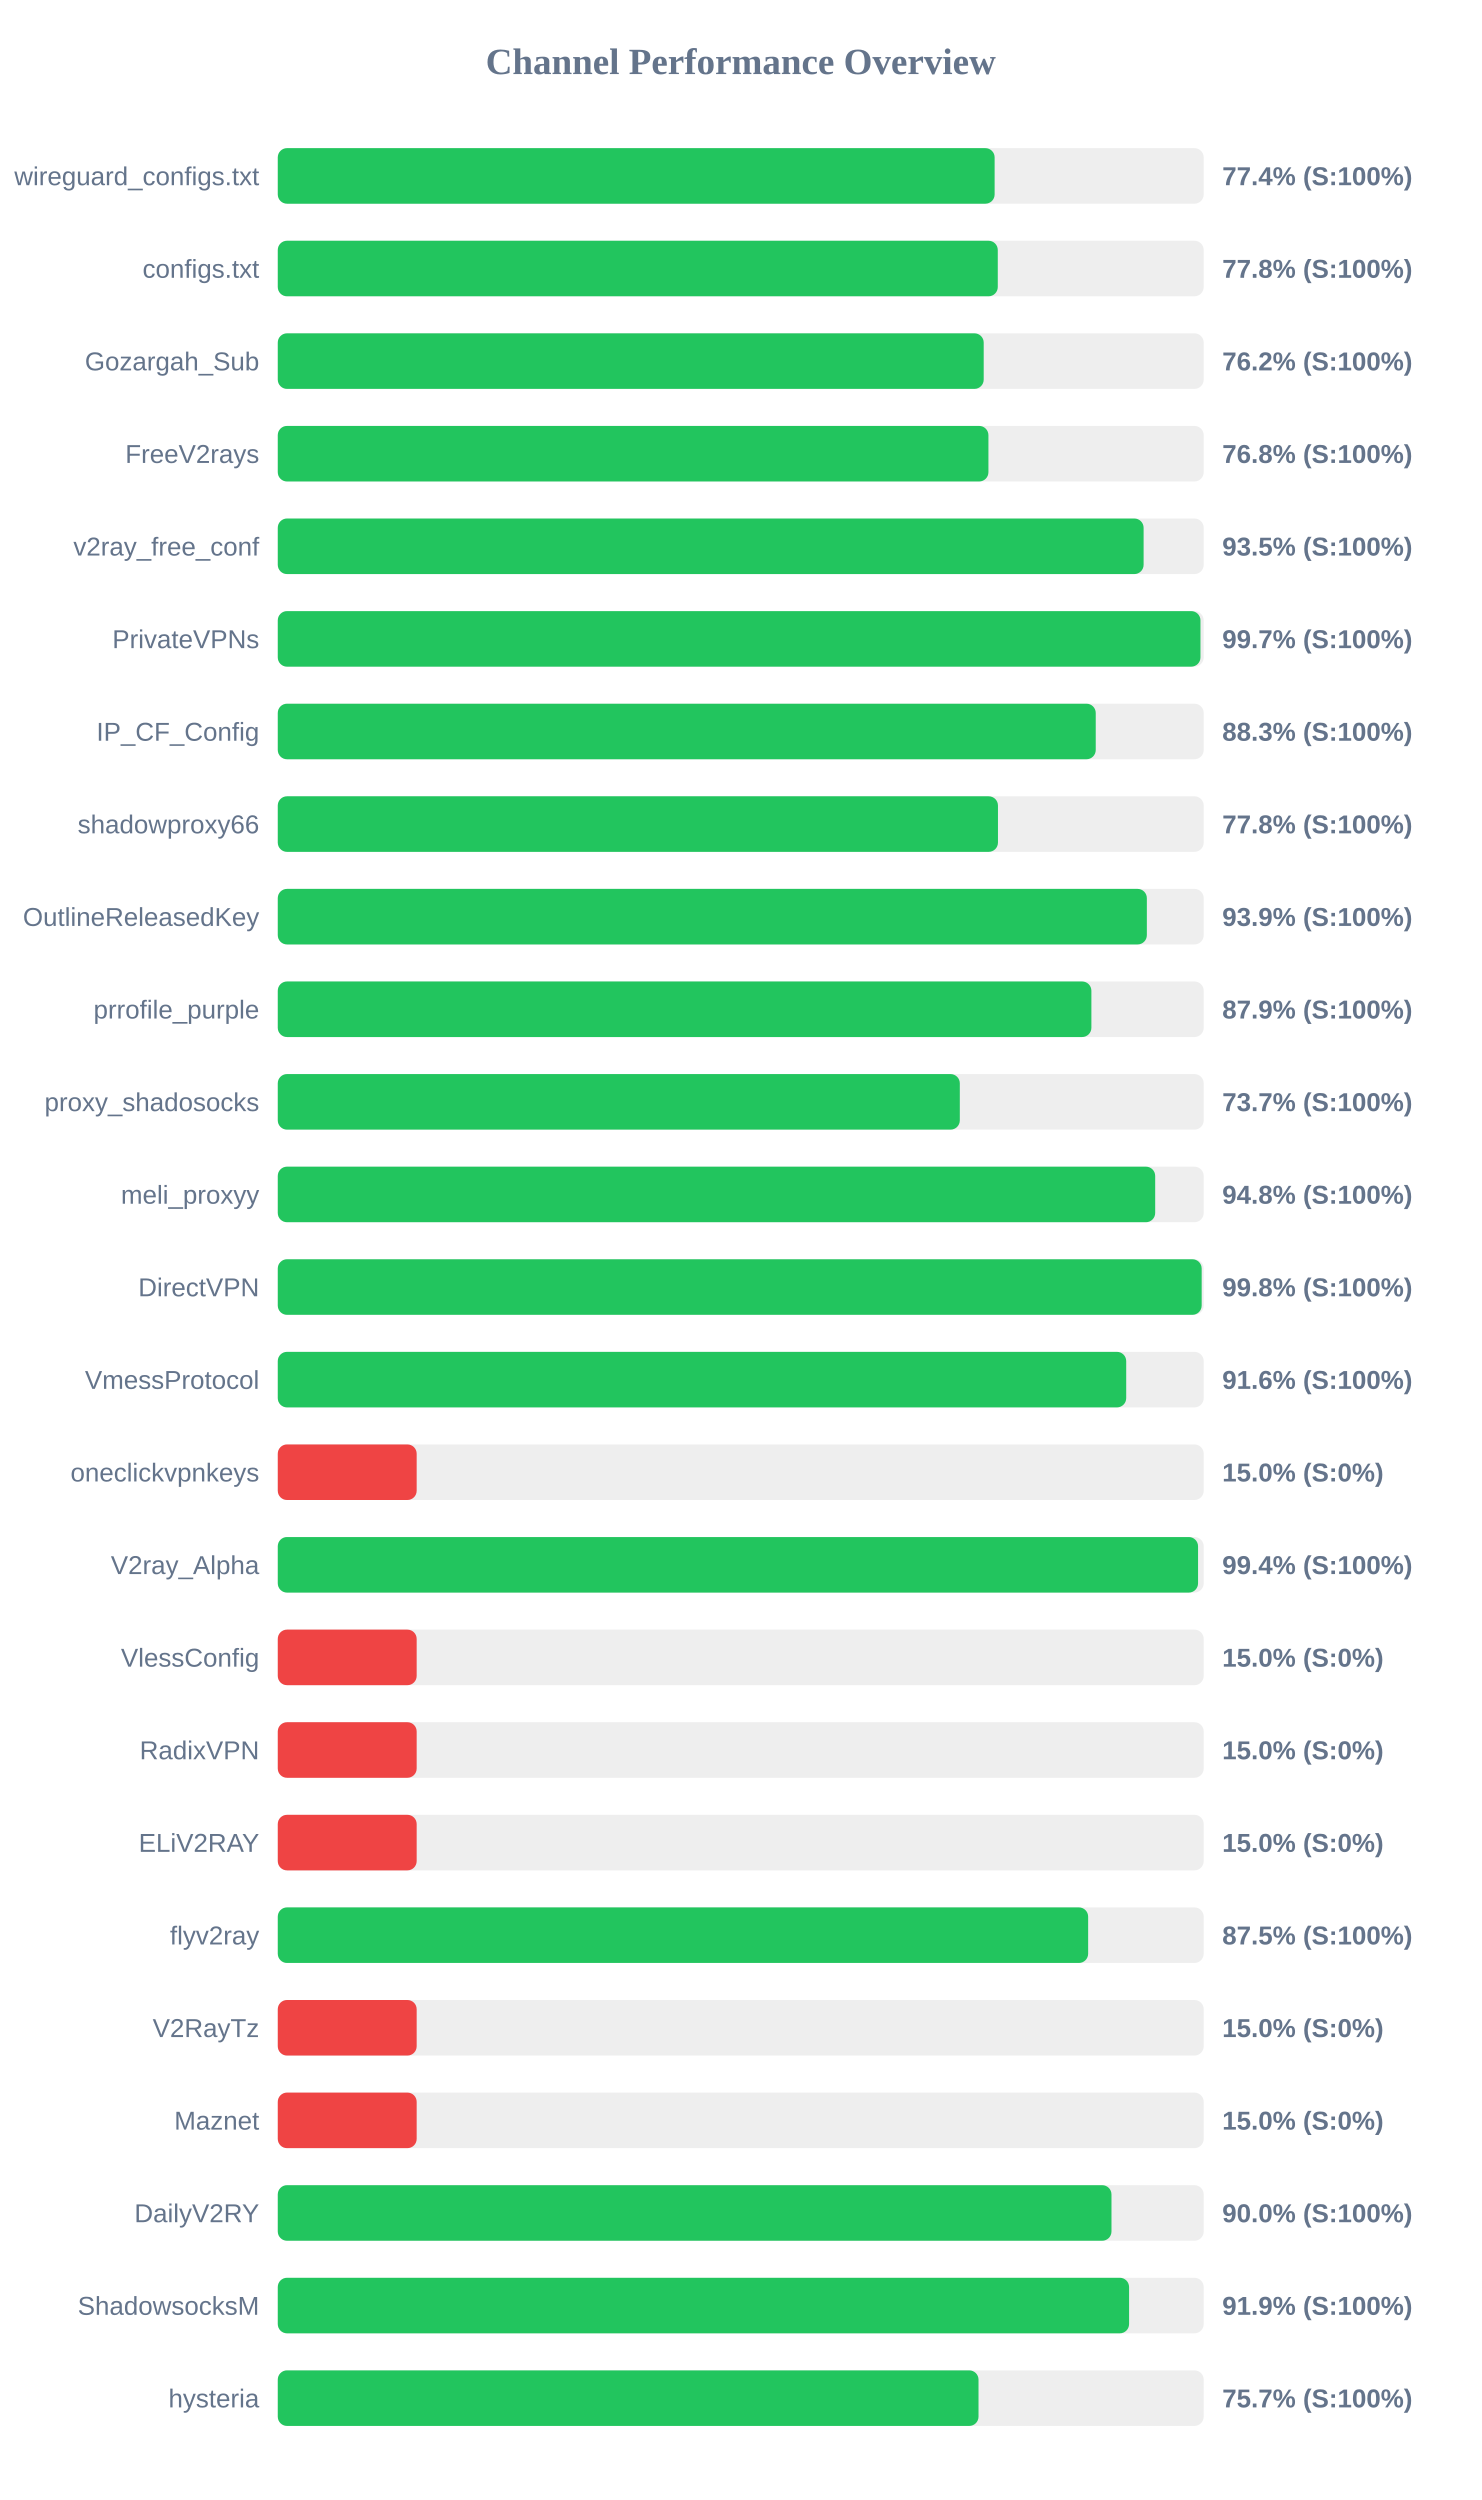
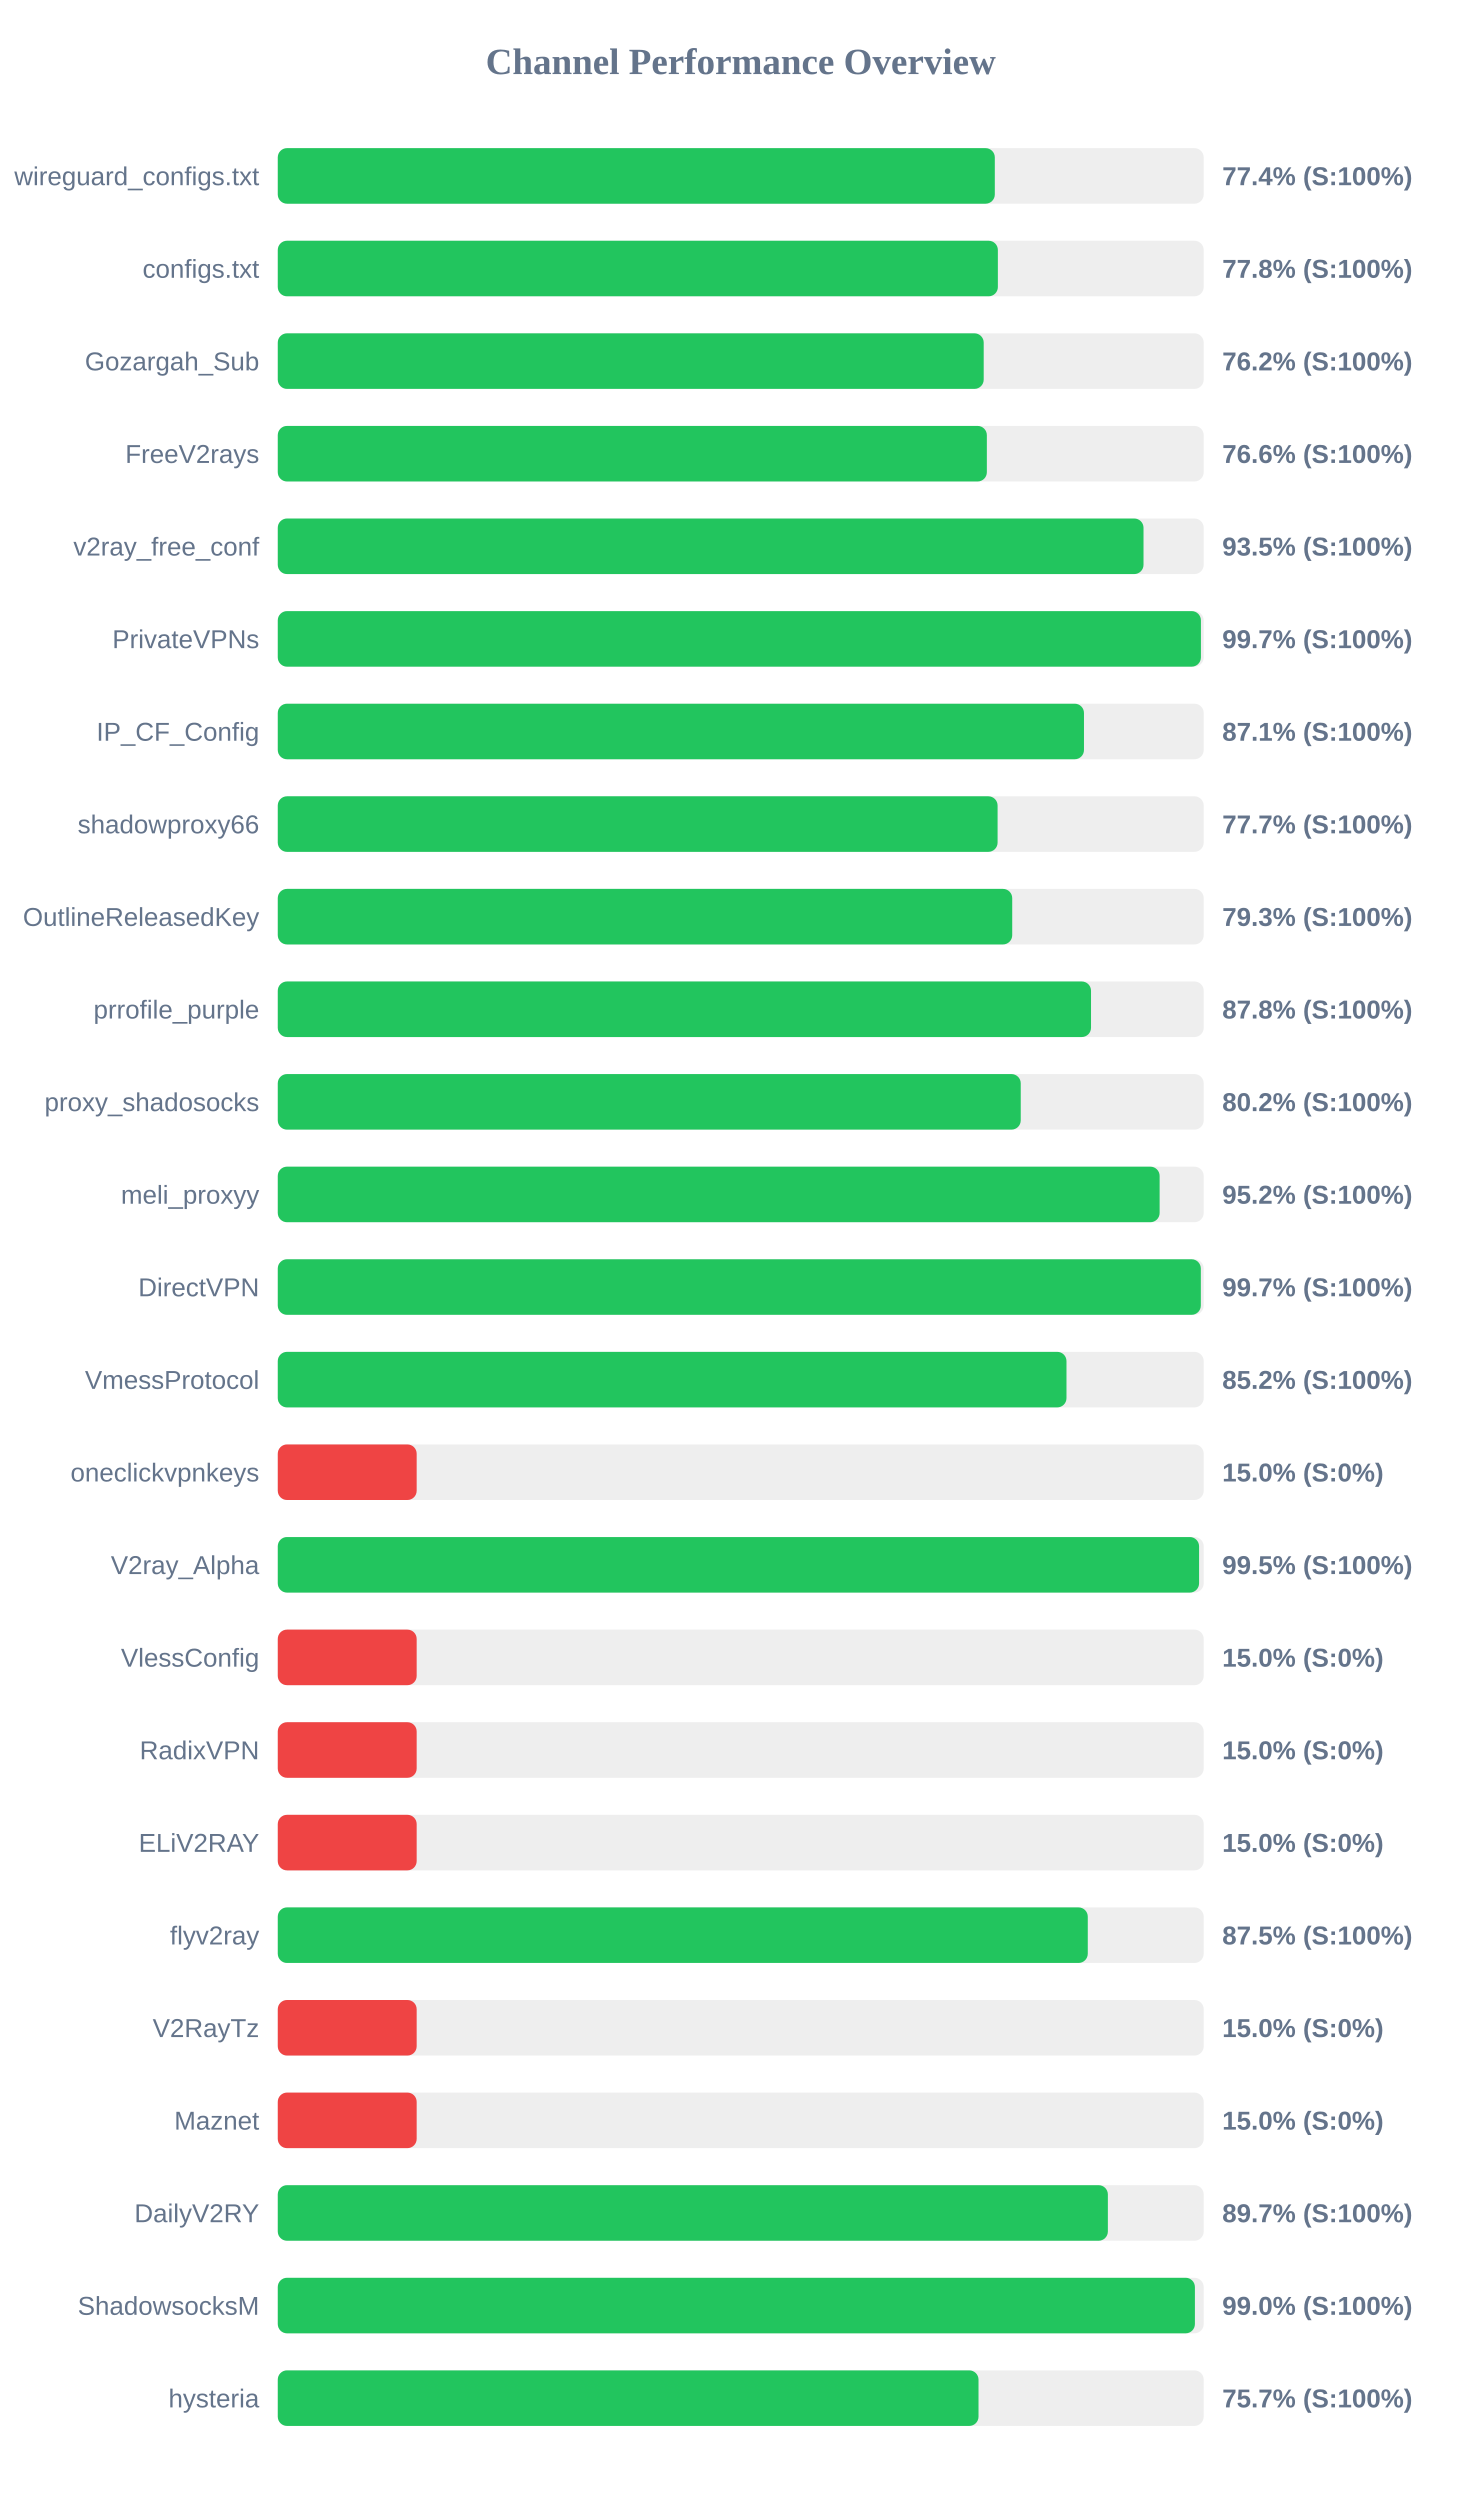
<svg xmlns="http://www.w3.org/2000/svg" width="800" height="1350" version="1.1">
  <style>
        .row { font: 14px Arial; fill: #64748b; }
        .score { font: bold 14px Arial; fill: #64748b; }
    </style>
  <text x="400" y="40" text-anchor="middle" font-size="20px" font-weight="bold" fill="#64748b">Channel Performance Overview</text>
  <rect x="150" y="80" width="500" height="30" fill="#eee" rx="5" />
-   <rect x="150" y="80" width="387.1" height="30" fill="#22c55e" rx="5" />
+   <rect x="150" y="80" width="387.2" height="30" fill="#22c55e" rx="5" />
  <text x="140" y="100" text-anchor="end" class="row">wireguard_configs.txt</text>
  <text x="660" y="100" text-anchor="start" class="score">77.4% (S:100%)</text>
  <rect x="150" y="130" width="500" height="30" fill="#eee" rx="5" />
-   <rect x="150" y="130" width="388.8" height="30" fill="#22c55e" rx="5" />
+   <rect x="150" y="130" width="388.85" height="30" fill="#22c55e" rx="5" />
  <text x="140" y="150" text-anchor="end" class="row">configs.txt</text>
  <text x="660" y="150" text-anchor="start" class="score">77.8% (S:100%)</text>
  <rect x="150" y="180" width="500" height="30" fill="#eee" rx="5" />
  <rect x="150" y="180" width="381.2" height="30" fill="#22c55e" rx="5" />
  <text x="140" y="200" text-anchor="end" class="row">Gozargah_Sub</text>
  <text x="660" y="200" text-anchor="start" class="score">76.2% (S:100%)</text>
  <rect x="150" y="230" width="500" height="30" fill="#eee" rx="5" />
-   <rect x="150" y="230" width="383.75" height="30" fill="#22c55e" rx="5" />
+   <rect x="150" y="230" width="382.9" height="30" fill="#22c55e" rx="5" />
  <text x="140" y="250" text-anchor="end" class="row">FreeV2rays</text>
-   <text x="660" y="250" text-anchor="start" class="score">76.8% (S:100%)</text>
+   <text x="660" y="250" text-anchor="start" class="score">76.6% (S:100%)</text>
  <rect x="150" y="280" width="500" height="30" fill="#eee" rx="5" />
-   <rect x="150" y="280" width="467.55" height="30" fill="#22c55e" rx="5" />
+   <rect x="150" y="280" width="467.5" height="30" fill="#22c55e" rx="5" />
  <text x="140" y="300" text-anchor="end" class="row">v2ray_free_conf</text>
  <text x="660" y="300" text-anchor="start" class="score">93.5% (S:100%)</text>
  <rect x="150" y="330" width="500" height="30" fill="#eee" rx="5" />
-   <rect x="150" y="330" width="498.25" height="30" fill="#22c55e" rx="5" />
+   <rect x="150" y="330" width="498.5" height="30" fill="#22c55e" rx="5" />
  <text x="140" y="350" text-anchor="end" class="row">PrivateVPNs</text>
  <text x="660" y="350" text-anchor="start" class="score">99.7% (S:100%)</text>
  <rect x="150" y="380" width="500" height="30" fill="#eee" rx="5" />
-   <rect x="150" y="380" width="441.7" height="30" fill="#22c55e" rx="5" />
+   <rect x="150" y="380" width="435.35" height="30" fill="#22c55e" rx="5" />
  <text x="140" y="400" text-anchor="end" class="row">IP_CF_Config</text>
-   <text x="660" y="400" text-anchor="start" class="score">88.3% (S:100%)</text>
+   <text x="660" y="400" text-anchor="start" class="score">87.1% (S:100%)</text>
  <rect x="150" y="430" width="500" height="30" fill="#eee" rx="5" />
-   <rect x="150" y="430" width="388.9" height="30" fill="#22c55e" rx="5" />
+   <rect x="150" y="430" width="388.7" height="30" fill="#22c55e" rx="5" />
  <text x="140" y="450" text-anchor="end" class="row">shadowproxy66</text>
-   <text x="660" y="450" text-anchor="start" class="score">77.8% (S:100%)</text>
+   <text x="660" y="450" text-anchor="start" class="score">77.7% (S:100%)</text>
  <rect x="150" y="480" width="500" height="30" fill="#eee" rx="5" />
-   <rect x="150" y="480" width="469.3" height="30" fill="#22c55e" rx="5" />
+   <rect x="150" y="480" width="396.6" height="30" fill="#22c55e" rx="5" />
  <text x="140" y="500" text-anchor="end" class="row">OutlineReleasedKey</text>
-   <text x="660" y="500" text-anchor="start" class="score">93.9% (S:100%)</text>
+   <text x="660" y="500" text-anchor="start" class="score">79.3% (S:100%)</text>
  <rect x="150" y="530" width="500" height="30" fill="#eee" rx="5" />
-   <rect x="150" y="530" width="439.35" height="30" fill="#22c55e" rx="5" />
+   <rect x="150" y="530" width="439.15" height="30" fill="#22c55e" rx="5" />
  <text x="140" y="550" text-anchor="end" class="row">prrofile_purple</text>
-   <text x="660" y="550" text-anchor="start" class="score">87.9% (S:100%)</text>
+   <text x="660" y="550" text-anchor="start" class="score">87.8% (S:100%)</text>
  <rect x="150" y="580" width="500" height="30" fill="#eee" rx="5" />
-   <rect x="150" y="580" width="368.3" height="30" fill="#22c55e" rx="5" />
+   <rect x="150" y="580" width="401.2" height="30" fill="#22c55e" rx="5" />
  <text x="140" y="600" text-anchor="end" class="row">proxy_shadosocks</text>
-   <text x="660" y="600" text-anchor="start" class="score">73.7% (S:100%)</text>
+   <text x="660" y="600" text-anchor="start" class="score">80.2% (S:100%)</text>
  <rect x="150" y="630" width="500" height="30" fill="#eee" rx="5" />
-   <rect x="150" y="630" width="473.8" height="30" fill="#22c55e" rx="5" />
+   <rect x="150" y="630" width="476.2" height="30" fill="#22c55e" rx="5" />
  <text x="140" y="650" text-anchor="end" class="row">meli_proxyy</text>
-   <text x="660" y="650" text-anchor="start" class="score">94.8% (S:100%)</text>
+   <text x="660" y="650" text-anchor="start" class="score">95.2% (S:100%)</text>
  <rect x="150" y="680" width="500" height="30" fill="#eee" rx="5" />
-   <rect x="150" y="680" width="498.9" height="30" fill="#22c55e" rx="5" />
+   <rect x="150" y="680" width="498.45" height="30" fill="#22c55e" rx="5" />
  <text x="140" y="700" text-anchor="end" class="row">DirectVPN</text>
-   <text x="660" y="700" text-anchor="start" class="score">99.8% (S:100%)</text>
+   <text x="660" y="700" text-anchor="start" class="score">99.7% (S:100%)</text>
  <rect x="150" y="730" width="500" height="30" fill="#eee" rx="5" />
-   <rect x="150" y="730" width="458.15" height="30" fill="#22c55e" rx="5" />
+   <rect x="150" y="730" width="425.9" height="30" fill="#22c55e" rx="5" />
  <text x="140" y="750" text-anchor="end" class="row">VmessProtocol</text>
-   <text x="660" y="750" text-anchor="start" class="score">91.6% (S:100%)</text>
+   <text x="660" y="750" text-anchor="start" class="score">85.2% (S:100%)</text>
  <rect x="150" y="780" width="500" height="30" fill="#eee" rx="5" />
  <rect x="150" y="780" width="75.0" height="30" fill="#ef4444" rx="5" />
  <text x="140" y="800" text-anchor="end" class="row">oneclickvpnkeys</text>
  <text x="660" y="800" text-anchor="start" class="score">15.0% (S:0%)</text>
  <rect x="150" y="830" width="500" height="30" fill="#eee" rx="5" />
-   <rect x="150" y="830" width="496.95" height="30" fill="#22c55e" rx="5" />
+   <rect x="150" y="830" width="497.5" height="30" fill="#22c55e" rx="5" />
  <text x="140" y="850" text-anchor="end" class="row">V2ray_Alpha</text>
-   <text x="660" y="850" text-anchor="start" class="score">99.4% (S:100%)</text>
+   <text x="660" y="850" text-anchor="start" class="score">99.5% (S:100%)</text>
  <rect x="150" y="880" width="500" height="30" fill="#eee" rx="5" />
  <rect x="150" y="880" width="75.0" height="30" fill="#ef4444" rx="5" />
  <text x="140" y="900" text-anchor="end" class="row">VlessConfig</text>
  <text x="660" y="900" text-anchor="start" class="score">15.0% (S:0%)</text>
  <rect x="150" y="930" width="500" height="30" fill="#eee" rx="5" />
  <rect x="150" y="930" width="75.0" height="30" fill="#ef4444" rx="5" />
  <text x="140" y="950" text-anchor="end" class="row">RadixVPN</text>
  <text x="660" y="950" text-anchor="start" class="score">15.0% (S:0%)</text>
  <rect x="150" y="980" width="500" height="30" fill="#eee" rx="5" />
  <rect x="150" y="980" width="75.0" height="30" fill="#ef4444" rx="5" />
  <text x="140" y="1000" text-anchor="end" class="row">ELiV2RAY</text>
  <text x="660" y="1000" text-anchor="start" class="score">15.0% (S:0%)</text>
  <rect x="150" y="1030" width="500" height="30" fill="#eee" rx="5" />
-   <rect x="150" y="1030" width="437.6" height="30" fill="#22c55e" rx="5" />
+   <rect x="150" y="1030" width="437.4" height="30" fill="#22c55e" rx="5" />
  <text x="140" y="1050" text-anchor="end" class="row">flyv2ray</text>
  <text x="660" y="1050" text-anchor="start" class="score">87.5% (S:100%)</text>
  <rect x="150" y="1080" width="500" height="30" fill="#eee" rx="5" />
  <rect x="150" y="1080" width="75.0" height="30" fill="#ef4444" rx="5" />
  <text x="140" y="1100" text-anchor="end" class="row">V2RayTz</text>
  <text x="660" y="1100" text-anchor="start" class="score">15.0% (S:0%)</text>
  <rect x="150" y="1130" width="500" height="30" fill="#eee" rx="5" />
  <rect x="150" y="1130" width="75.0" height="30" fill="#ef4444" rx="5" />
  <text x="140" y="1150" text-anchor="end" class="row">Maznet</text>
  <text x="660" y="1150" text-anchor="start" class="score">15.0% (S:0%)</text>
  <rect x="150" y="1180" width="500" height="30" fill="#eee" rx="5" />
-   <rect x="150" y="1180" width="450.2" height="30" fill="#22c55e" rx="5" />
+   <rect x="150" y="1180" width="448.25" height="30" fill="#22c55e" rx="5" />
  <text x="140" y="1200" text-anchor="end" class="row">DailyV2RY</text>
-   <text x="660" y="1200" text-anchor="start" class="score">90.0% (S:100%)</text>
+   <text x="660" y="1200" text-anchor="start" class="score">89.7% (S:100%)</text>
  <rect x="150" y="1230" width="500" height="30" fill="#eee" rx="5" />
-   <rect x="150" y="1230" width="459.7" height="30" fill="#22c55e" rx="5" />
+   <rect x="150" y="1230" width="495.25" height="30" fill="#22c55e" rx="5" />
  <text x="140" y="1250" text-anchor="end" class="row">ShadowsocksM</text>
-   <text x="660" y="1250" text-anchor="start" class="score">91.9% (S:100%)</text>
+   <text x="660" y="1250" text-anchor="start" class="score">99.0% (S:100%)</text>
  <rect x="150" y="1280" width="500" height="30" fill="#eee" rx="5" />
  <rect x="150" y="1280" width="378.4" height="30" fill="#22c55e" rx="5" />
  <text x="140" y="1300" text-anchor="end" class="row">hysteria</text>
  <text x="660" y="1300" text-anchor="start" class="score">75.7% (S:100%)</text>
</svg>
